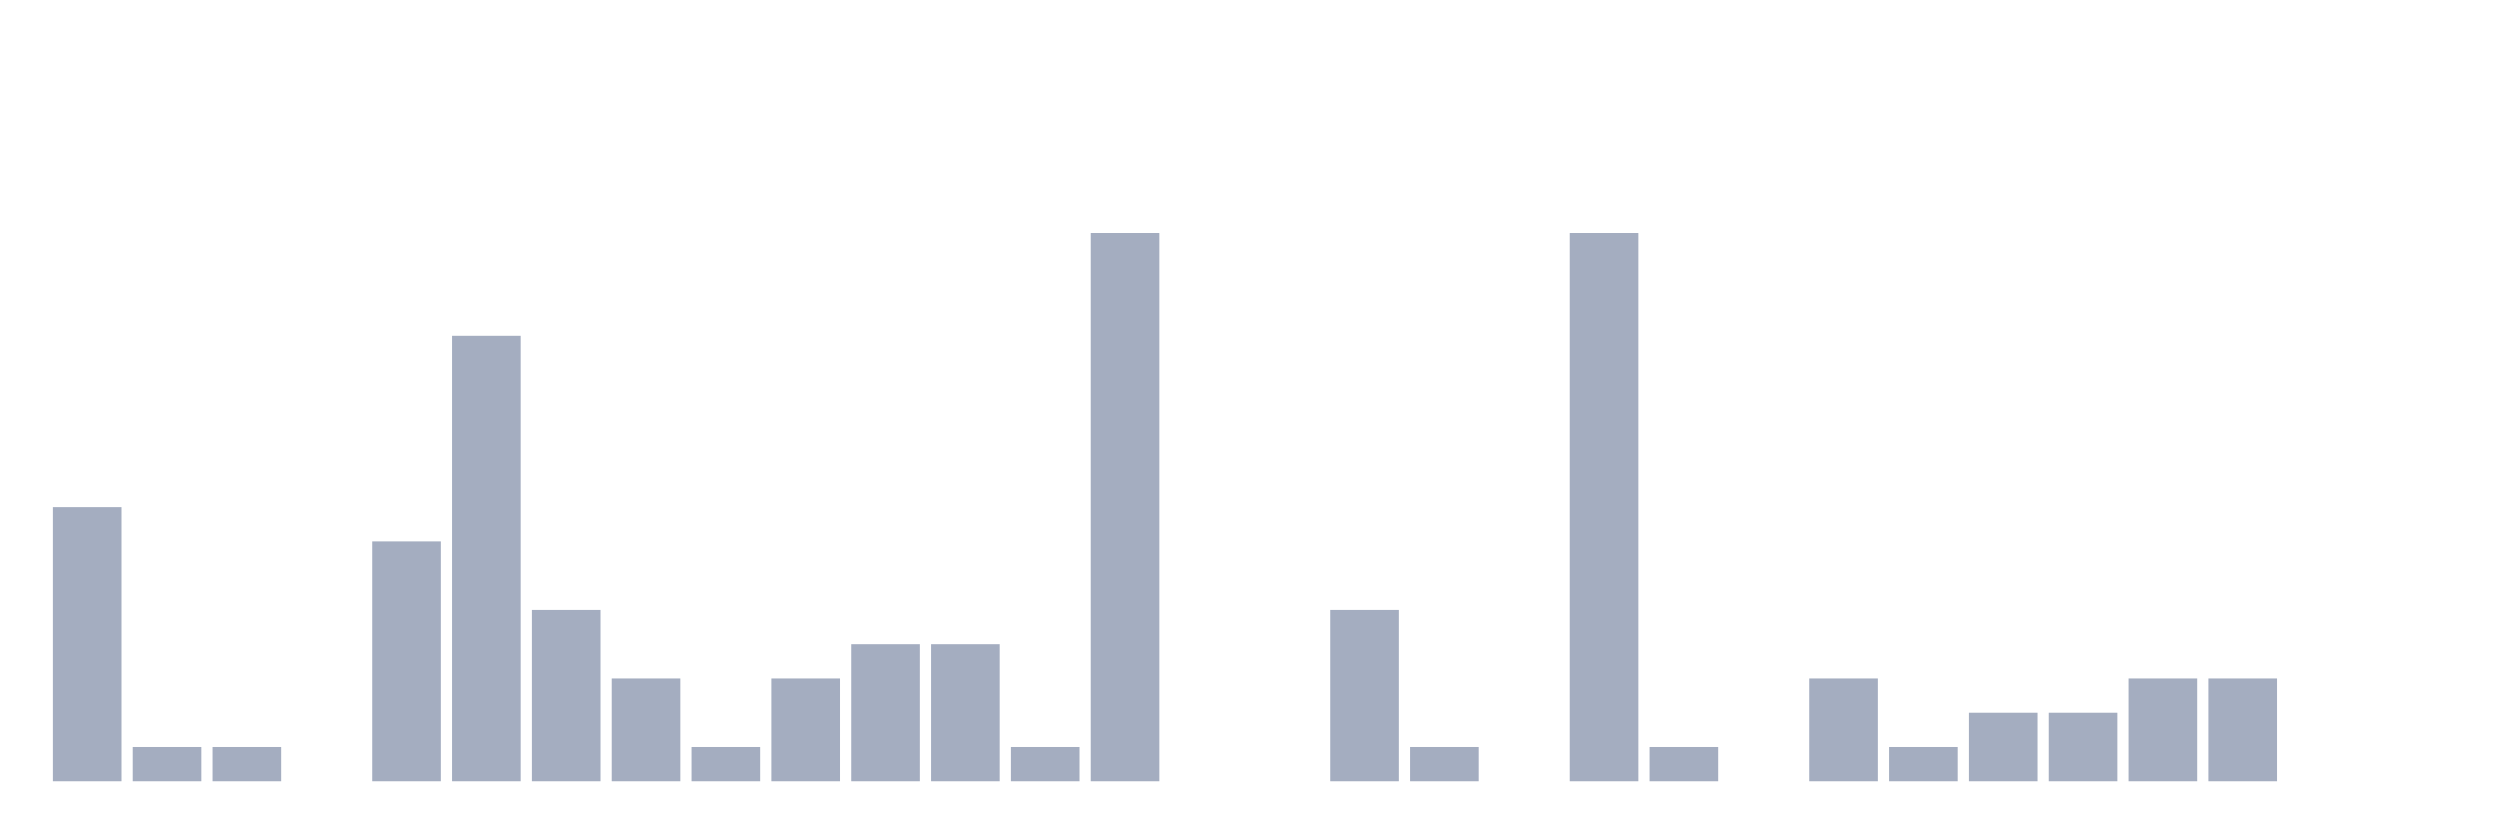
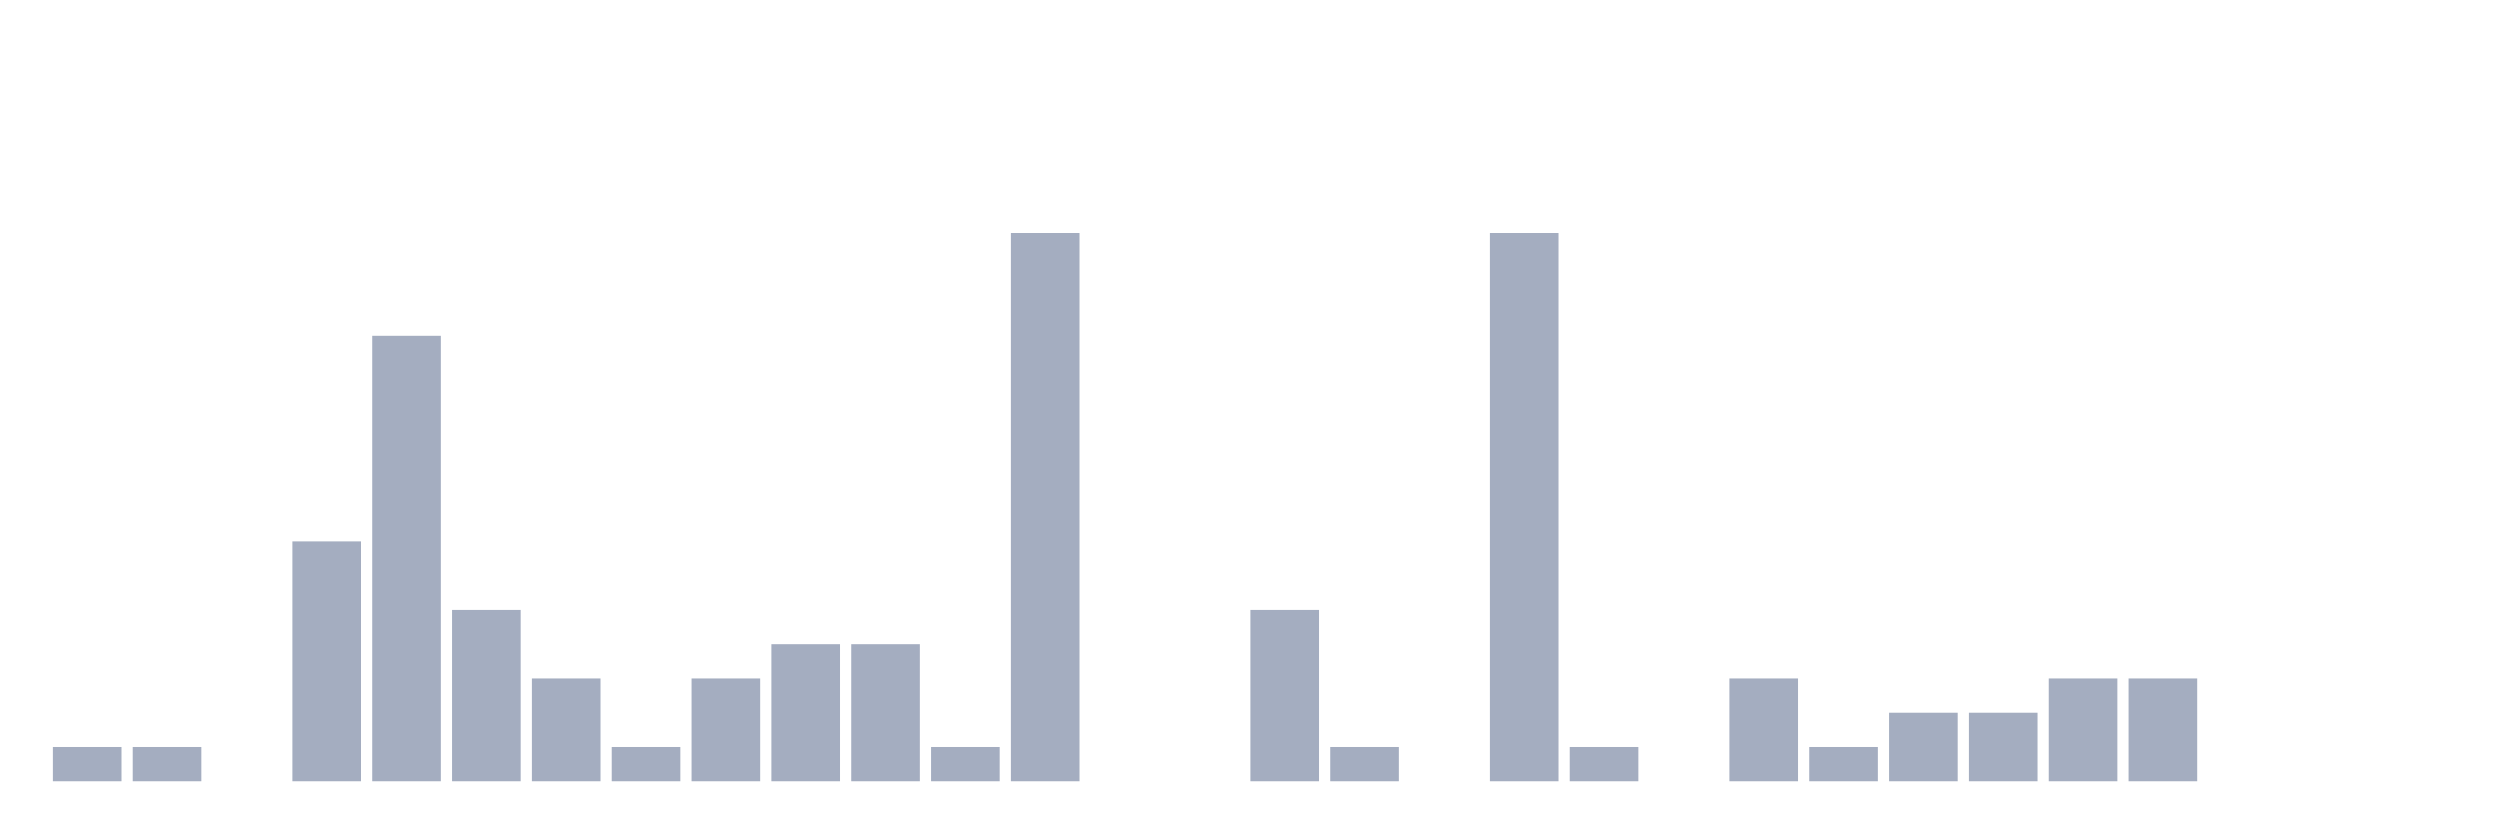
<svg xmlns="http://www.w3.org/2000/svg" viewBox="0 0 480 160">
  <g transform="translate(10,10)">
-     <rect class="bar" x="0.153" width="13.175" y="87.368" height="52.632" fill="rgb(164,173,192)" />
+     <rect class="bar" x="0.153" width="13.175" y="133.421" height="6.579" fill="rgb(164,173,192)" />
    <rect class="bar" x="15.482" width="13.175" y="133.421" height="6.579" fill="rgb(164,173,192)" />
-     <rect class="bar" x="30.81" width="13.175" y="133.421" height="6.579" fill="rgb(164,173,192)" />
-     <rect class="bar" x="46.138" width="13.175" y="140" height="0" fill="rgb(164,173,192)" />
-     <rect class="bar" x="61.466" width="13.175" y="93.947" height="46.053" fill="rgb(164,173,192)" />
-     <rect class="bar" x="76.794" width="13.175" y="54.474" height="85.526" fill="rgb(164,173,192)" />
-     <rect class="bar" x="92.123" width="13.175" y="107.105" height="32.895" fill="rgb(164,173,192)" />
-     <rect class="bar" x="107.451" width="13.175" y="120.263" height="19.737" fill="rgb(164,173,192)" />
-     <rect class="bar" x="122.779" width="13.175" y="133.421" height="6.579" fill="rgb(164,173,192)" />
-     <rect class="bar" x="138.107" width="13.175" y="120.263" height="19.737" fill="rgb(164,173,192)" />
+     <rect class="bar" x="30.81" width="13.175" y="140" height="0" fill="rgb(164,173,192)" />
+     <rect class="bar" x="46.138" width="13.175" y="93.947" height="46.053" fill="rgb(164,173,192)" />
+     <rect class="bar" x="61.466" width="13.175" y="54.474" height="85.526" fill="rgb(164,173,192)" />
+     <rect class="bar" x="76.794" width="13.175" y="107.105" height="32.895" fill="rgb(164,173,192)" />
+     <rect class="bar" x="92.123" width="13.175" y="120.263" height="19.737" fill="rgb(164,173,192)" />
+     <rect class="bar" x="107.451" width="13.175" y="133.421" height="6.579" fill="rgb(164,173,192)" />
+     <rect class="bar" x="122.779" width="13.175" y="120.263" height="19.737" fill="rgb(164,173,192)" />
+     <rect class="bar" x="138.107" width="13.175" y="113.684" height="26.316" fill="rgb(164,173,192)" />
    <rect class="bar" x="153.436" width="13.175" y="113.684" height="26.316" fill="rgb(164,173,192)" />
-     <rect class="bar" x="168.764" width="13.175" y="113.684" height="26.316" fill="rgb(164,173,192)" />
-     <rect class="bar" x="184.092" width="13.175" y="133.421" height="6.579" fill="rgb(164,173,192)" />
-     <rect class="bar" x="199.42" width="13.175" y="34.737" height="105.263" fill="rgb(164,173,192)" />
+     <rect class="bar" x="168.764" width="13.175" y="133.421" height="6.579" fill="rgb(164,173,192)" />
+     <rect class="bar" x="184.092" width="13.175" y="34.737" height="105.263" fill="rgb(164,173,192)" />
+     <rect class="bar" x="199.42" width="13.175" y="140" height="0" fill="rgb(164,173,192)" />
    <rect class="bar" x="214.748" width="13.175" y="140" height="0" fill="rgb(164,173,192)" />
-     <rect class="bar" x="230.077" width="13.175" y="140" height="0" fill="rgb(164,173,192)" />
-     <rect class="bar" x="245.405" width="13.175" y="107.105" height="32.895" fill="rgb(164,173,192)" />
-     <rect class="bar" x="260.733" width="13.175" y="133.421" height="6.579" fill="rgb(164,173,192)" />
-     <rect class="bar" x="276.061" width="13.175" y="140" height="0" fill="rgb(164,173,192)" />
-     <rect class="bar" x="291.39" width="13.175" y="34.737" height="105.263" fill="rgb(164,173,192)" />
-     <rect class="bar" x="306.718" width="13.175" y="133.421" height="6.579" fill="rgb(164,173,192)" />
-     <rect class="bar" x="322.046" width="13.175" y="140" height="0" fill="rgb(164,173,192)" />
-     <rect class="bar" x="337.374" width="13.175" y="120.263" height="19.737" fill="rgb(164,173,192)" />
-     <rect class="bar" x="352.702" width="13.175" y="133.421" height="6.579" fill="rgb(164,173,192)" />
+     <rect class="bar" x="230.077" width="13.175" y="107.105" height="32.895" fill="rgb(164,173,192)" />
+     <rect class="bar" x="245.405" width="13.175" y="133.421" height="6.579" fill="rgb(164,173,192)" />
+     <rect class="bar" x="260.733" width="13.175" y="140" height="0" fill="rgb(164,173,192)" />
+     <rect class="bar" x="276.061" width="13.175" y="34.737" height="105.263" fill="rgb(164,173,192)" />
+     <rect class="bar" x="291.39" width="13.175" y="133.421" height="6.579" fill="rgb(164,173,192)" />
+     <rect class="bar" x="306.718" width="13.175" y="140" height="0" fill="rgb(164,173,192)" />
+     <rect class="bar" x="322.046" width="13.175" y="120.263" height="19.737" fill="rgb(164,173,192)" />
+     <rect class="bar" x="337.374" width="13.175" y="133.421" height="6.579" fill="rgb(164,173,192)" />
+     <rect class="bar" x="352.702" width="13.175" y="126.842" height="13.158" fill="rgb(164,173,192)" />
    <rect class="bar" x="368.031" width="13.175" y="126.842" height="13.158" fill="rgb(164,173,192)" />
-     <rect class="bar" x="383.359" width="13.175" y="126.842" height="13.158" fill="rgb(164,173,192)" />
+     <rect class="bar" x="383.359" width="13.175" y="120.263" height="19.737" fill="rgb(164,173,192)" />
    <rect class="bar" x="398.687" width="13.175" y="120.263" height="19.737" fill="rgb(164,173,192)" />
-     <rect class="bar" x="414.015" width="13.175" y="120.263" height="19.737" fill="rgb(164,173,192)" />
+     <rect class="bar" x="414.015" width="13.175" y="140" height="0" fill="rgb(164,173,192)" />
    <rect class="bar" x="429.344" width="13.175" y="140" height="0" fill="rgb(164,173,192)" />
    <rect class="bar" x="444.672" width="13.175" y="140" height="0" fill="rgb(164,173,192)" />
  </g>
</svg>
